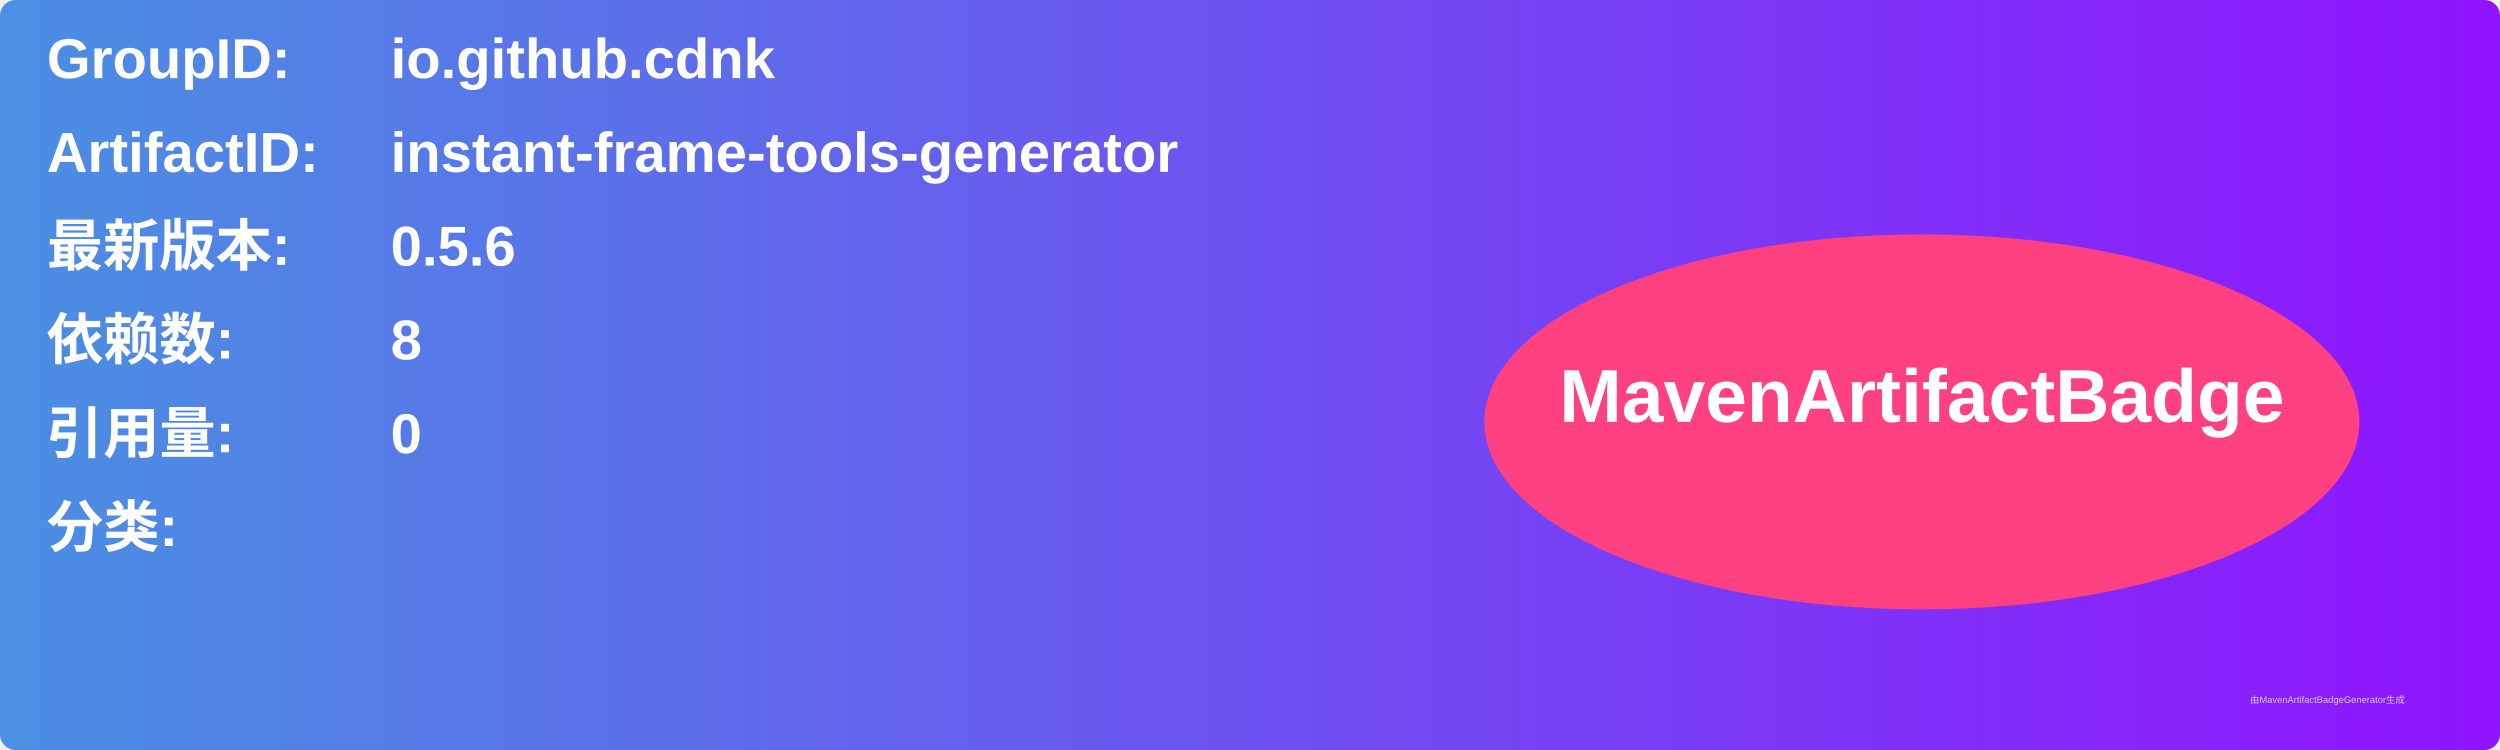
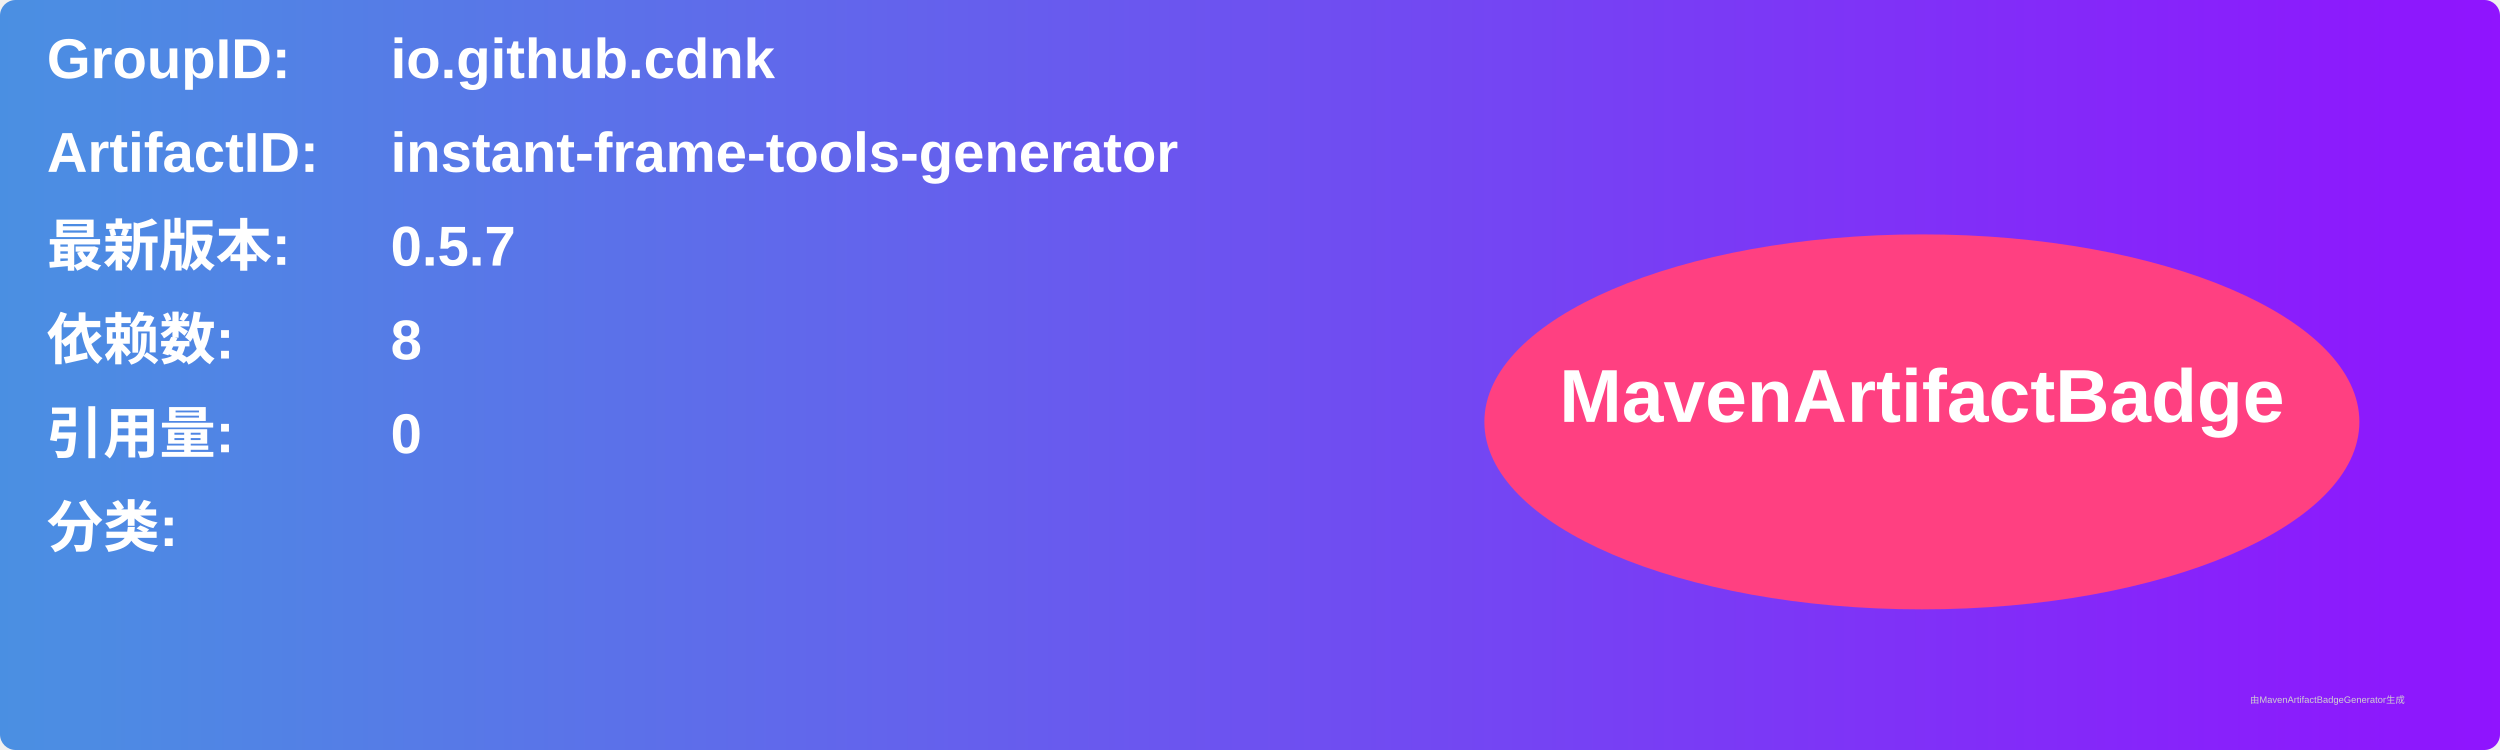
<svg xmlns="http://www.w3.org/2000/svg" width="800" height="240" viewBox="0 0 800 240">
  <linearGradient id="grad" x1="0%" y1="0%" x2="100%" y2="0%">
    <stop offset="0%" stop-color="#4a90e2" />
    <stop offset="100%" stop-color="#9013fe" />
  </linearGradient>
  <rect width="100%" height="100%" rx="5" ry="5" fill="url(#grad)" />
  <g transform="translate(15, 15)">
    <text x="0" y="10" font-family="Arial" font-size="18" fill="white" font-weight="bold" width="260">GroupID:</text>
    <text x="110" y="10" font-family="Arial" font-size="18" fill="white" font-weight="bold" width="460">io.github.cdnk</text>
    <text x="0" y="40" font-family="Arial" font-size="18" fill="white" font-weight="bold" width="260">ArtifactID:</text>
    <text x="110" y="40" font-family="Arial" font-size="18" fill="white" font-weight="bold" width="460">instant-frame-tools-generator</text>
    <text x="0" y="70" font-family="Arial" font-size="18" fill="white" font-weight="bold">最新版本:</text>
    <text x="110" y="70" font-family="Arial" font-size="18" fill="white" font-weight="bold">
-       <tspan font-weight="bold">0.5.6</tspan>
+       <tspan font-weight="bold">0.5.7</tspan>
    </text>
    <text x="0" y="100" font-family="Arial" font-size="18" fill="white" font-weight="bold">依赖数: </text>
    <text x="110" y="100" font-family="Arial" font-size="18" fill="white">
      <tspan font-weight="bold">8</tspan>
    </text>
    <text x="0" y="130" font-family="Arial" font-size="18" fill="white" font-weight="bold">引用量: </text>
    <text x="110" y="130" font-family="Arial" font-size="18" fill="white">
      <tspan font-weight="bold">0</tspan>
    </text>
    <text x="0" y="160" font-family="Arial" font-size="18" fill="white" font-weight="bold">分类:</text>
    <text x="10" y="190" font-family="Arial" font-size="10" fill="white">
      <tspan font-weight="bold" />
    </text>
    <ellipse cx="600" cy="120" rx="140" ry="60" fill="#ff4081" />
    <text x="600" y="120" text-anchor="middle" font-family="Arial" font-size="24" fill="white" font-weight="bold">MavenArtifactBadge</text>
  </g>
  <text x="720" y="225" font-family="Arial" font-size="3" fill="#d0d0d0">由MavenArtifactBadgeGenerator生成</text>
</svg>
